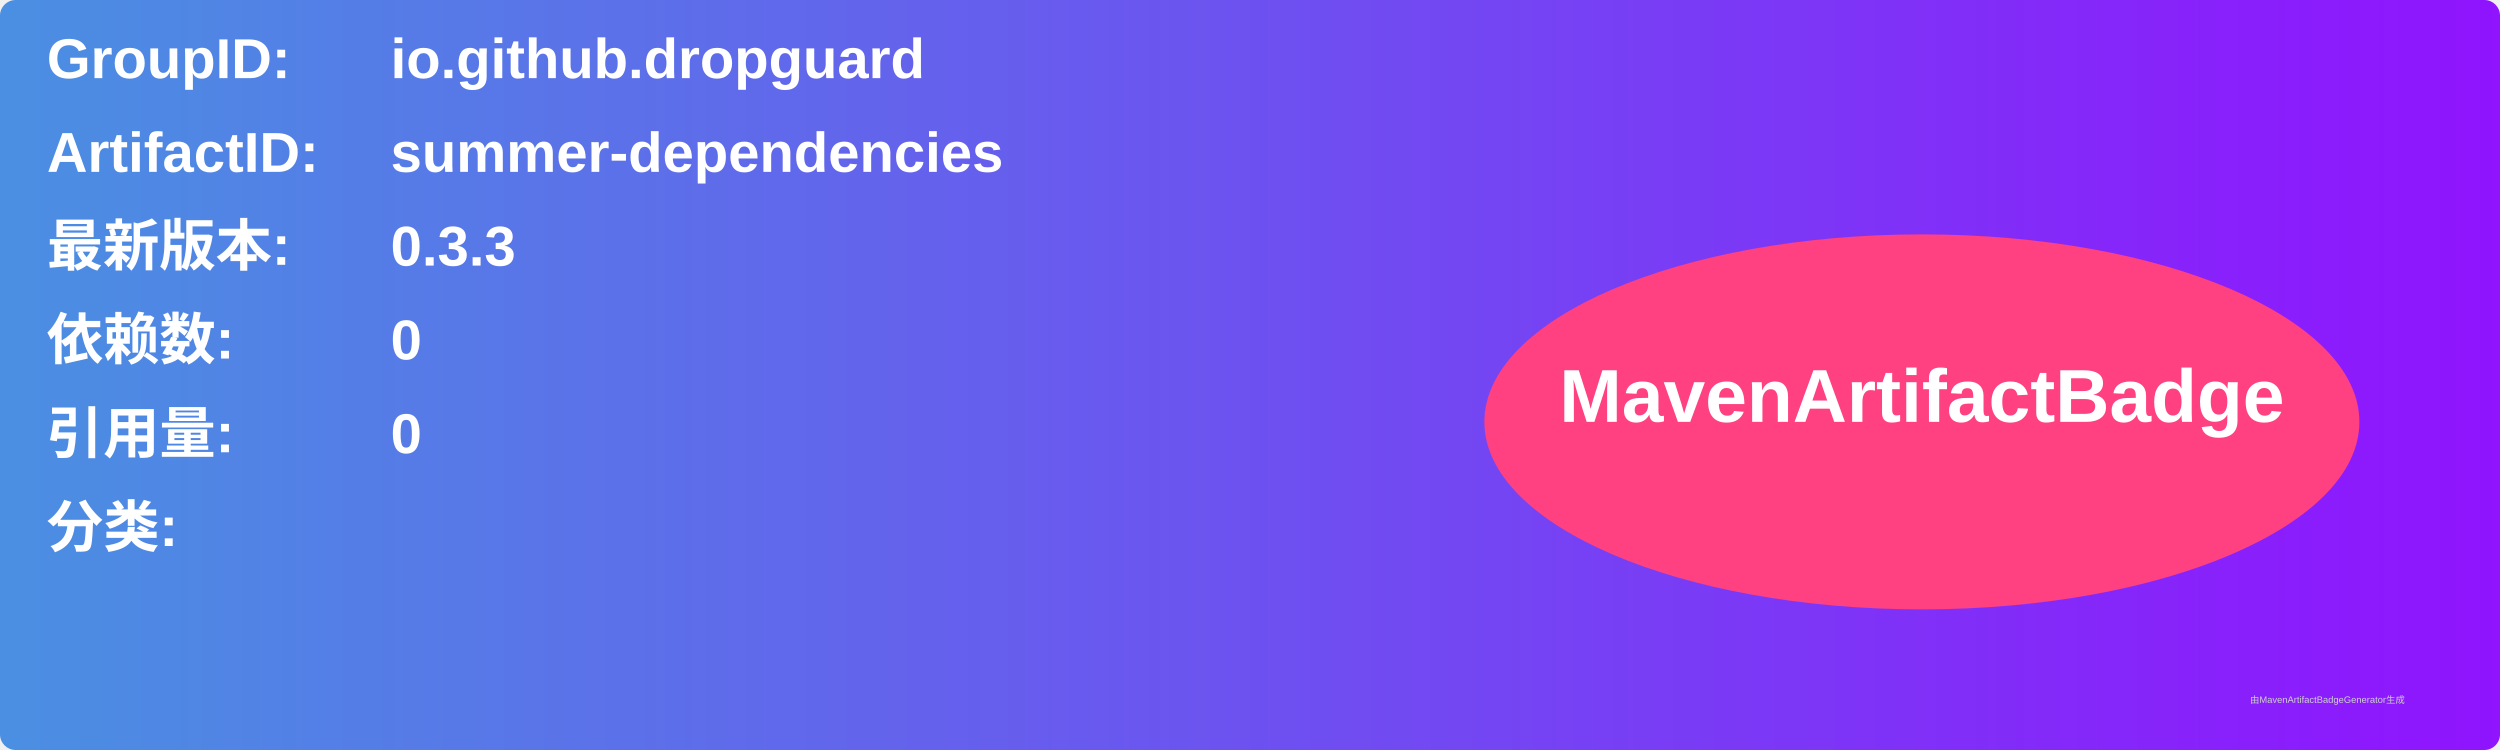
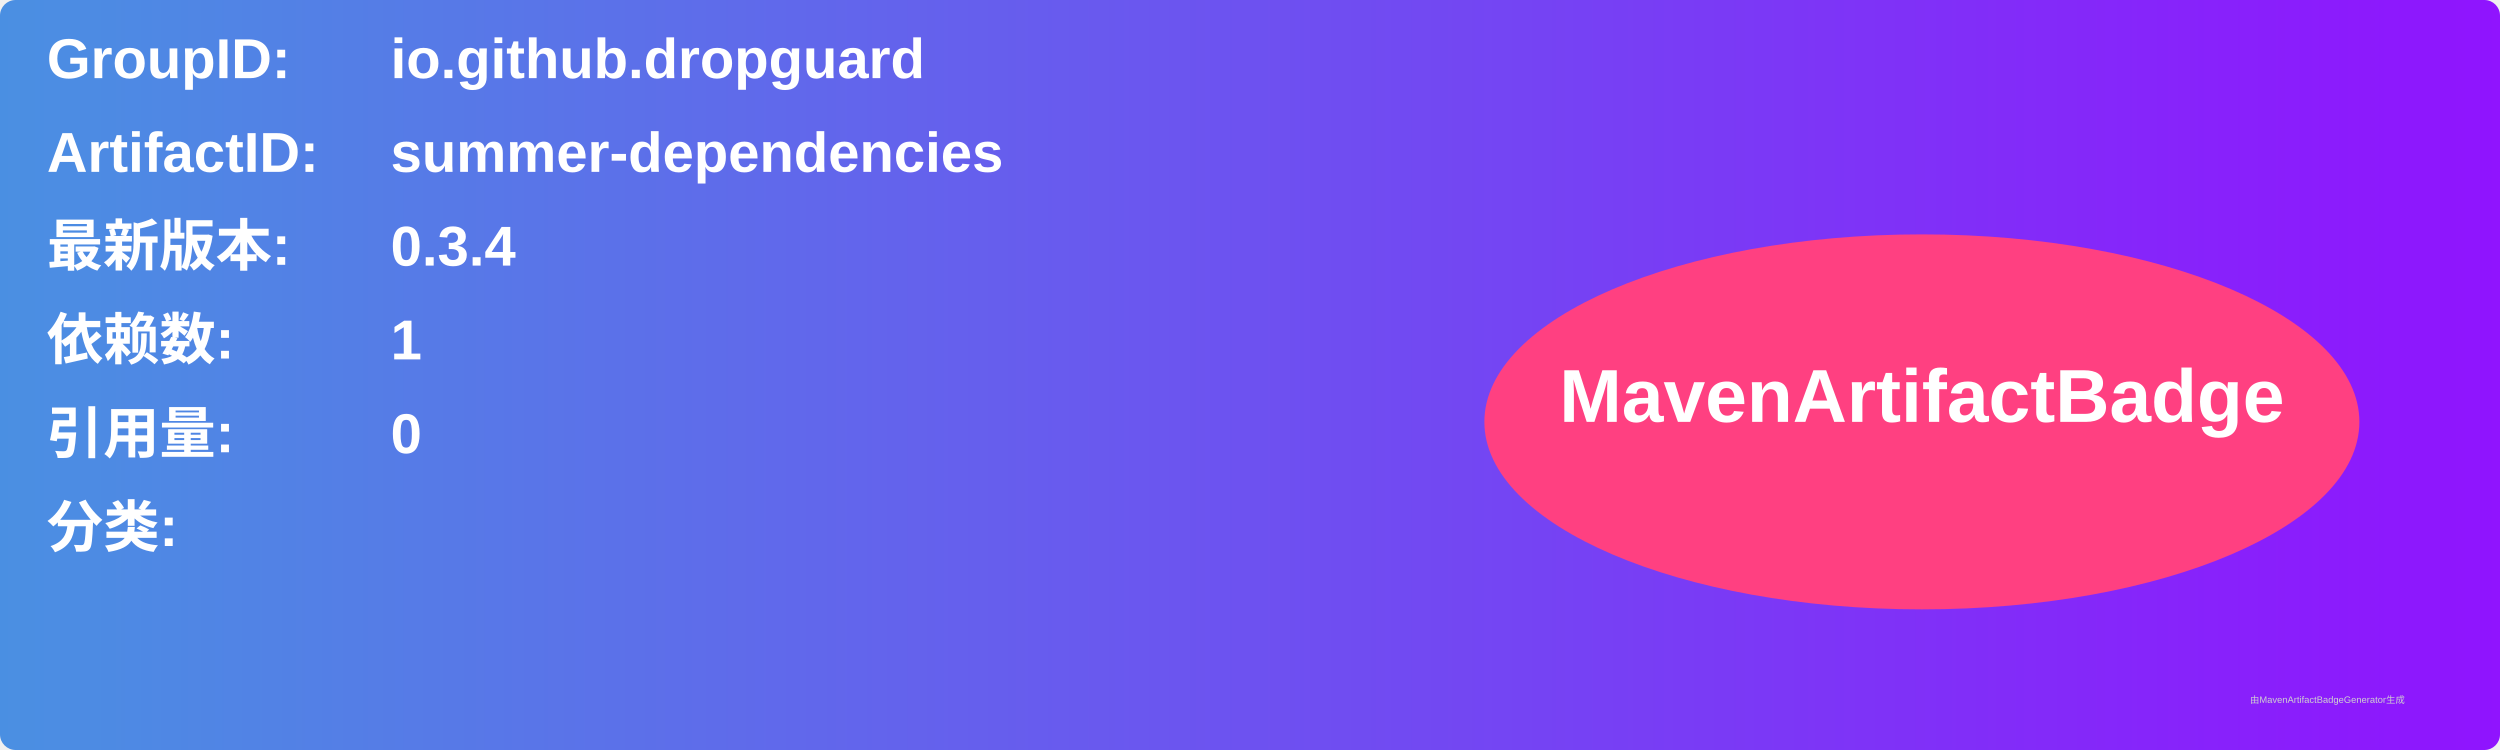
<svg xmlns="http://www.w3.org/2000/svg" width="800" height="240" viewBox="0 0 800 240">
  <linearGradient id="grad" x1="0%" y1="0%" x2="100%" y2="0%">
    <stop offset="0%" stop-color="#4a90e2" />
    <stop offset="100%" stop-color="#9013fe" />
  </linearGradient>
  <rect width="100%" height="100%" rx="5" ry="5" fill="url(#grad)" />
  <g transform="translate(15, 15)">
    <text x="0" y="10" font-family="Arial" font-size="18" fill="white" font-weight="bold" width="260">GroupID:</text>
    <text x="110" y="10" font-family="Arial" font-size="18" fill="white" font-weight="bold" width="460">io.github.dropguard</text>
    <text x="0" y="40" font-family="Arial" font-size="18" fill="white" font-weight="bold" width="260">ArtifactID:</text>
    <text x="110" y="40" font-family="Arial" font-size="18" fill="white" font-weight="bold" width="460">summer-dependencies</text>
    <text x="0" y="70" font-family="Arial" font-size="18" fill="white" font-weight="bold">最新版本:</text>
    <text x="110" y="70" font-family="Arial" font-size="18" fill="white" font-weight="bold">
-       <tspan font-weight="bold">0.3.3</tspan>
+       <tspan font-weight="bold">0.3.4</tspan>
    </text>
    <text x="0" y="100" font-family="Arial" font-size="18" fill="white" font-weight="bold">依赖数: </text>
    <text x="110" y="100" font-family="Arial" font-size="18" fill="white">
-       <tspan font-weight="bold">0</tspan>
+       <tspan font-weight="bold">1</tspan>
    </text>
    <text x="0" y="130" font-family="Arial" font-size="18" fill="white" font-weight="bold">引用量: </text>
    <text x="110" y="130" font-family="Arial" font-size="18" fill="white">
      <tspan font-weight="bold">0</tspan>
    </text>
    <text x="0" y="160" font-family="Arial" font-size="18" fill="white" font-weight="bold">分类:</text>
    <text x="10" y="190" font-family="Arial" font-size="10" fill="white">
      <tspan font-weight="bold" />
    </text>
    <ellipse cx="600" cy="120" rx="140" ry="60" fill="#ff4081" />
    <text x="600" y="120" text-anchor="middle" font-family="Arial" font-size="24" fill="white" font-weight="bold">MavenArtifactBadge</text>
  </g>
  <text x="720" y="225" font-family="Arial" font-size="3" fill="#d0d0d0">由MavenArtifactBadgeGenerator生成</text>
</svg>
